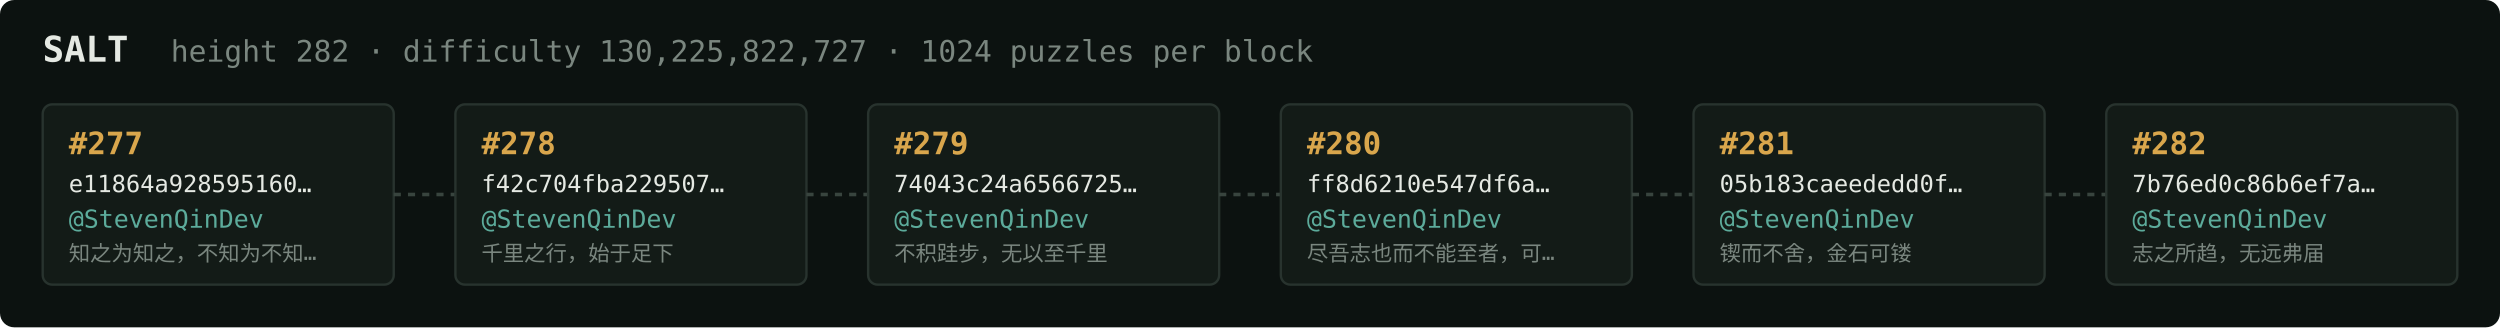
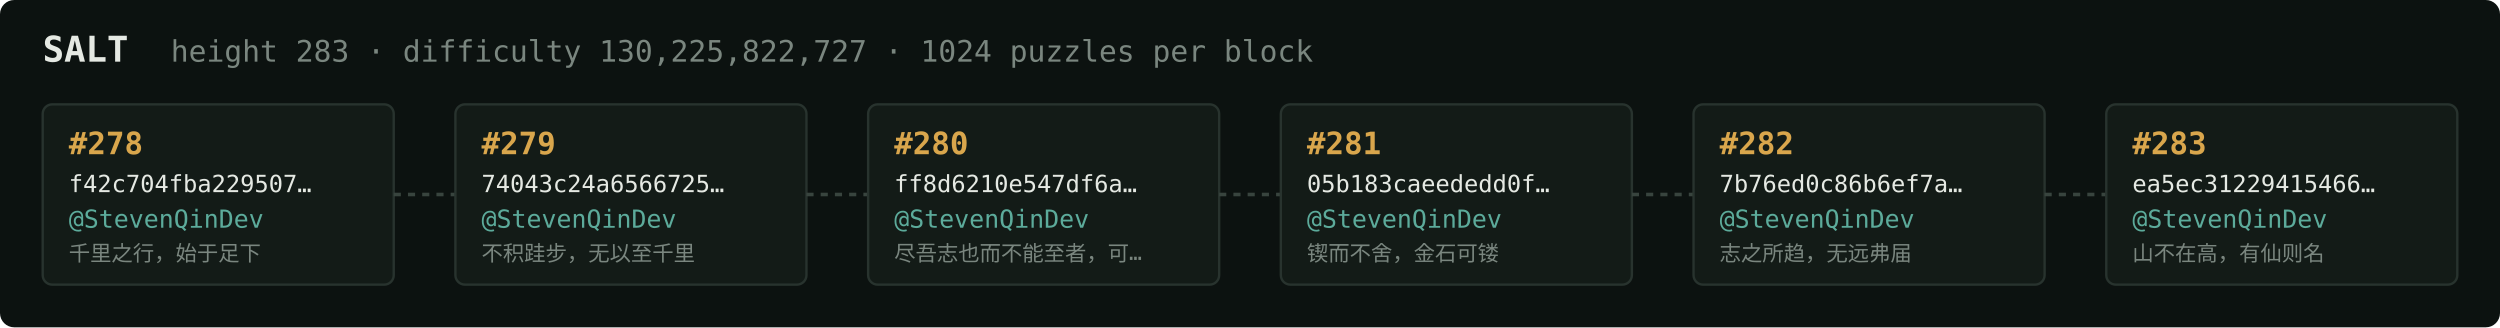
<svg xmlns="http://www.w3.org/2000/svg" width="1054" height="138" viewBox="0 0 1054 138" font-family="ui-monospace,SFMono-Regular,Menlo,monospace">
  <rect fill="#0c1210" width="1054" height="138" rx="6" />
  <text x="18" y="26" fill="#e5e9e3" font-size="15" font-weight="700">SALT</text>
-   <text x="72" y="26" fill="#7a867f" font-size="12.5">height 282 · difficulty 130,225,822,727 · 1024 puzzles per block</text>
+   <text x="72" y="26" fill="#7a867f" font-size="12.5">height 283 · difficulty 130,225,822,727 · 1024 puzzles per block</text>
  <rect x="18" y="44" width="148" height="76" rx="4" fill="#131b17" stroke="#28332e" stroke-width="1" />
-   <text x="29" y="65" fill="#d9a64c" font-size="13" font-weight="700">#277</text>
-   <text x="29" y="81" fill="#e5e9e3" font-size="10">e11864a928595160…</text>
+   <text x="29" y="65" fill="#d9a64c" font-size="13" font-weight="700">#278</text>
+   <text x="29" y="81" fill="#e5e9e3" font-size="10">f42c704fba229507…</text>
  <text x="29" y="96" fill="#5cab9b" font-size="10.5">@StevenQinDev</text>
-   <text x="29" y="110" fill="#7a867f" font-size="9">知之为知之，不知为不知…</text>
+   <text x="29" y="110" fill="#7a867f" font-size="9">千里之行，始于足下</text>
  <line x1="166" y1="82.0" x2="192" y2="82.0" stroke="#38443e" stroke-width="1.5" stroke-dasharray="3 3" />
  <rect x="192" y="44" width="148" height="76" rx="4" fill="#131b17" stroke="#28332e" stroke-width="1" />
-   <text x="203" y="65" fill="#d9a64c" font-size="13" font-weight="700">#278</text>
-   <text x="203" y="81" fill="#e5e9e3" font-size="10">f42c704fba229507…</text>
+   <text x="203" y="65" fill="#d9a64c" font-size="13" font-weight="700">#279</text>
+   <text x="203" y="81" fill="#e5e9e3" font-size="10">74043c24a6566725…</text>
  <text x="203" y="96" fill="#5cab9b" font-size="10.5">@StevenQinDev</text>
-   <text x="203" y="110" fill="#7a867f" font-size="9">千里之行，始于足下</text>
+   <text x="203" y="110" fill="#7a867f" font-size="9">不积跬步，无以至千里</text>
  <line x1="340" y1="82.0" x2="366" y2="82.0" stroke="#38443e" stroke-width="1.5" stroke-dasharray="3 3" />
  <rect x="366" y="44" width="148" height="76" rx="4" fill="#131b17" stroke="#28332e" stroke-width="1" />
-   <text x="377" y="65" fill="#d9a64c" font-size="13" font-weight="700">#279</text>
-   <text x="377" y="81" fill="#e5e9e3" font-size="10">74043c24a6566725…</text>
+   <text x="377" y="65" fill="#d9a64c" font-size="13" font-weight="700">#280</text>
+   <text x="377" y="81" fill="#e5e9e3" font-size="10">ff8d6210e547df6a…</text>
  <text x="377" y="96" fill="#5cab9b" font-size="10.5">@StevenQinDev</text>
-   <text x="377" y="110" fill="#7a867f" font-size="9">不积跬步，无以至千里</text>
+   <text x="377" y="110" fill="#7a867f" font-size="9">尽吾志也而不能至者，可…</text>
  <line x1="514" y1="82.0" x2="540" y2="82.0" stroke="#38443e" stroke-width="1.5" stroke-dasharray="3 3" />
  <rect x="540" y="44" width="148" height="76" rx="4" fill="#131b17" stroke="#28332e" stroke-width="1" />
-   <text x="551" y="65" fill="#d9a64c" font-size="13" font-weight="700">#280</text>
-   <text x="551" y="81" fill="#e5e9e3" font-size="10">ff8d6210e547df6a…</text>
+   <text x="551" y="65" fill="#d9a64c" font-size="13" font-weight="700">#281</text>
+   <text x="551" y="81" fill="#e5e9e3" font-size="10">05b183caeededd0f…</text>
  <text x="551" y="96" fill="#5cab9b" font-size="10.5">@StevenQinDev</text>
-   <text x="551" y="110" fill="#7a867f" font-size="9">尽吾志也而不能至者，可…</text>
+   <text x="551" y="110" fill="#7a867f" font-size="9">锲而不舍，金石可镂</text>
  <line x1="688" y1="82.0" x2="714" y2="82.0" stroke="#38443e" stroke-width="1.5" stroke-dasharray="3 3" />
  <rect x="714" y="44" width="148" height="76" rx="4" fill="#131b17" stroke="#28332e" stroke-width="1" />
-   <text x="725" y="65" fill="#d9a64c" font-size="13" font-weight="700">#281</text>
-   <text x="725" y="81" fill="#e5e9e3" font-size="10">05b183caeededd0f…</text>
+   <text x="725" y="65" fill="#d9a64c" font-size="13" font-weight="700">#282</text>
+   <text x="725" y="81" fill="#e5e9e3" font-size="10">7b76ed0c86b6ef7a…</text>
  <text x="725" y="96" fill="#5cab9b" font-size="10.5">@StevenQinDev</text>
-   <text x="725" y="110" fill="#7a867f" font-size="9">锲而不舍，金石可镂</text>
+   <text x="725" y="110" fill="#7a867f" font-size="9">志之所趋，无远弗届</text>
  <line x1="862" y1="82.0" x2="888" y2="82.0" stroke="#38443e" stroke-width="1.5" stroke-dasharray="3 3" />
  <rect x="888" y="44" width="148" height="76" rx="4" fill="#131b17" stroke="#28332e" stroke-width="1" />
-   <text x="899" y="65" fill="#d9a64c" font-size="13" font-weight="700">#282</text>
-   <text x="899" y="81" fill="#e5e9e3" font-size="10">7b76ed0c86b6ef7a…</text>
+   <text x="899" y="65" fill="#d9a64c" font-size="13" font-weight="700">#283</text>
+   <text x="899" y="81" fill="#e5e9e3" font-size="10">ea5ec31229415466…</text>
  <text x="899" y="96" fill="#5cab9b" font-size="10.5">@StevenQinDev</text>
-   <text x="899" y="110" fill="#7a867f" font-size="9">志之所趋，无远弗届</text>
+   <text x="899" y="110" fill="#7a867f" font-size="9">山不在高，有仙则名</text>
</svg>
